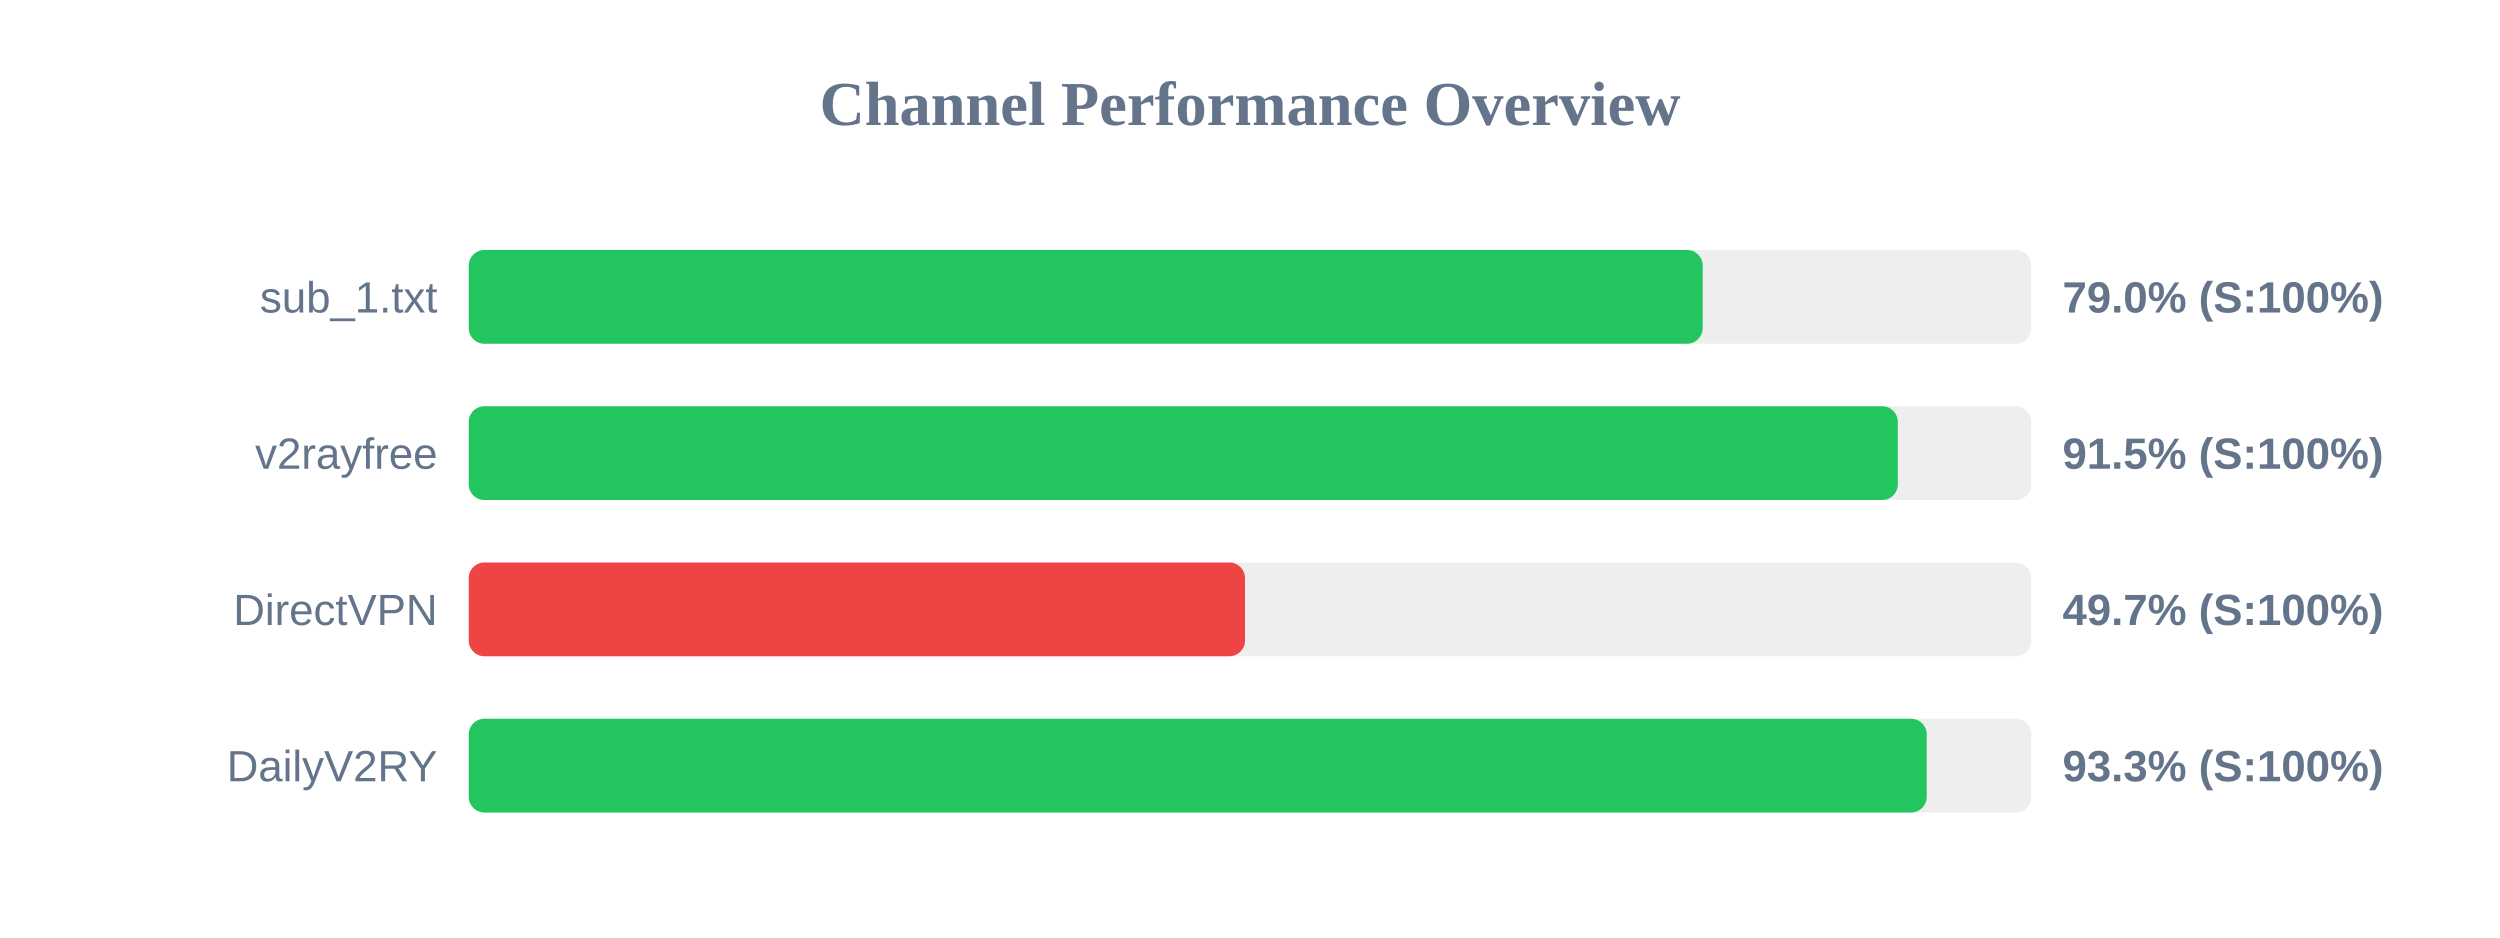
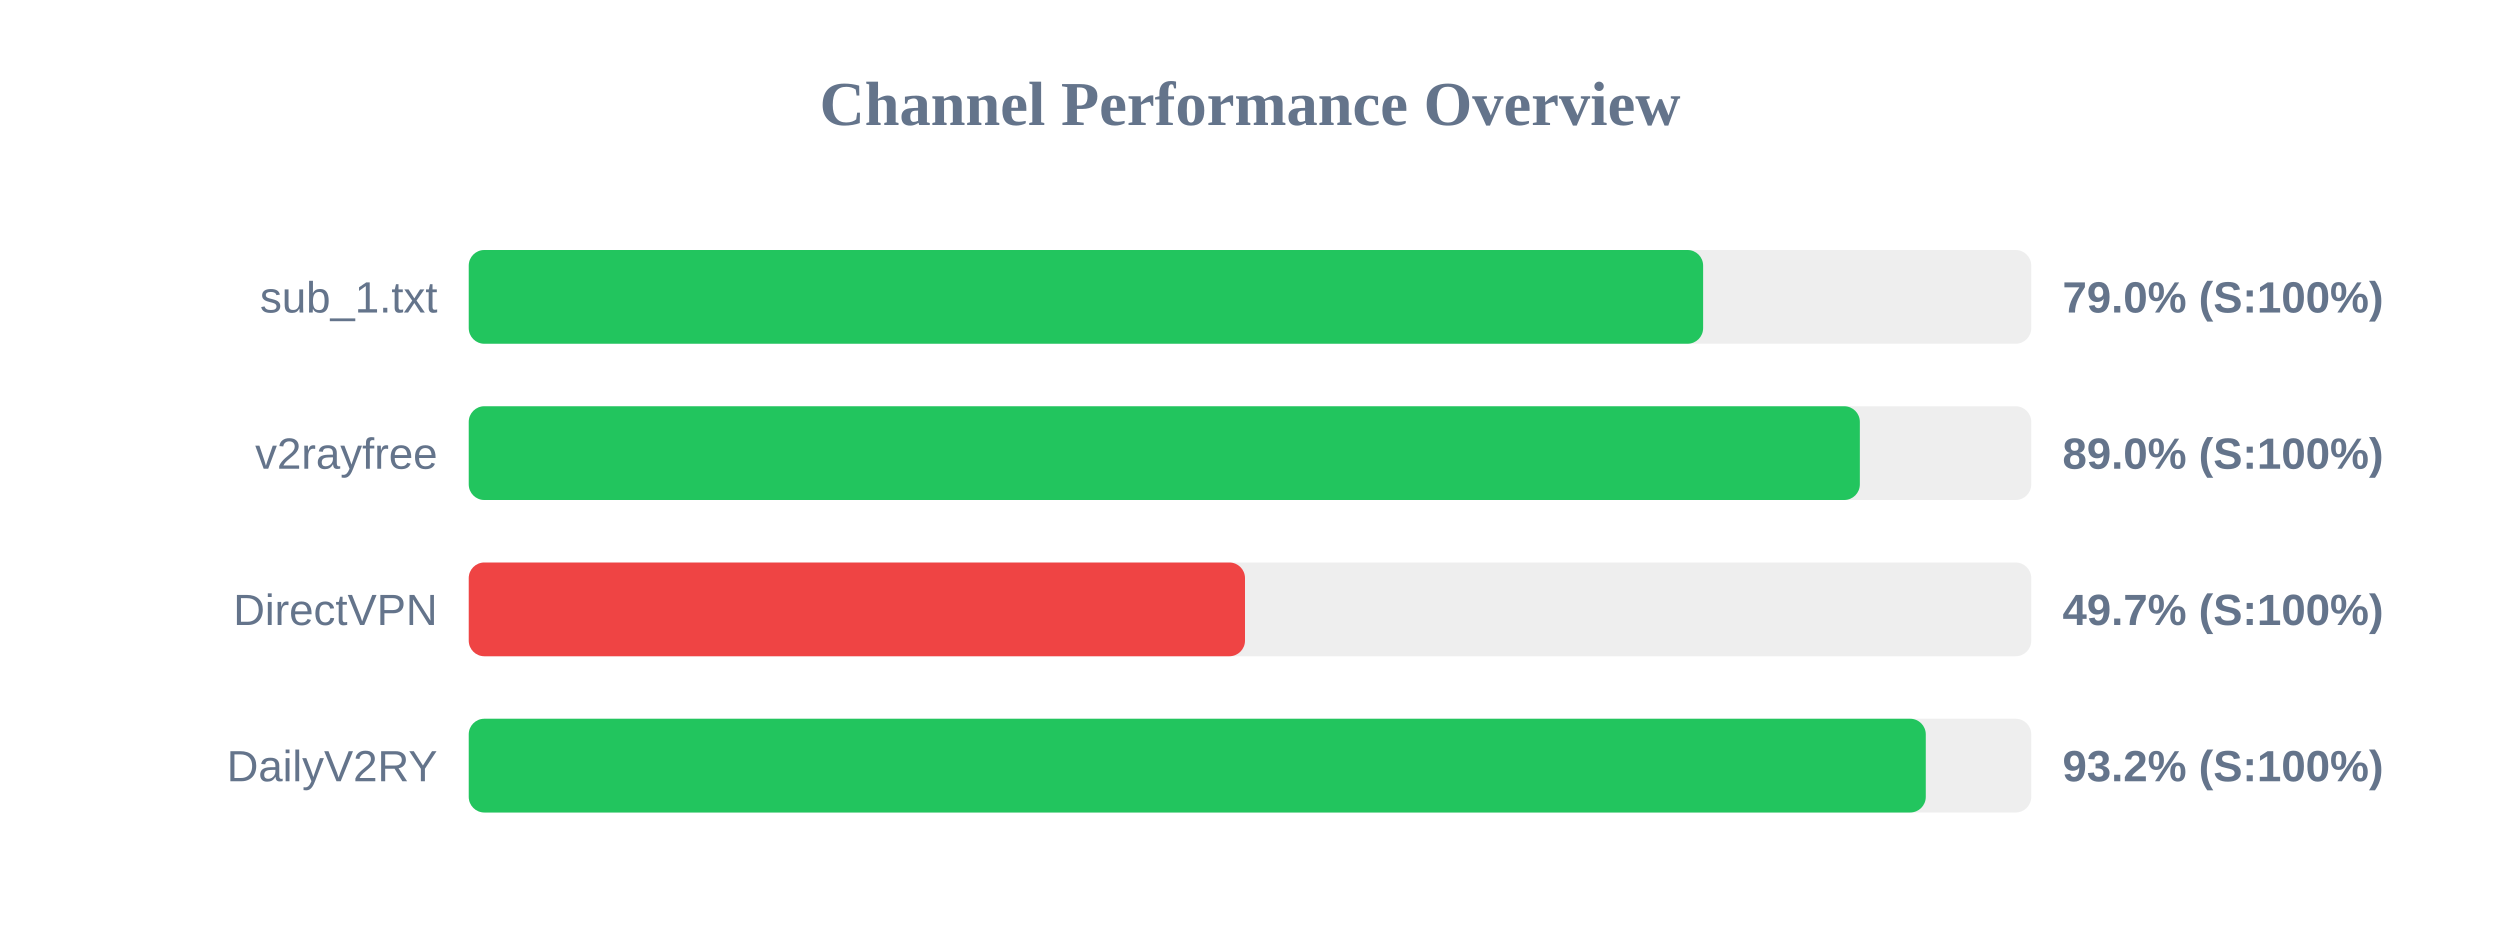
<svg xmlns="http://www.w3.org/2000/svg" width="800" height="300" version="1.1">
  <style>
        .row { font: 14px Arial; fill: #64748b; }
        .score { font: bold 14px Arial; fill: #64748b; }
    </style>
  <text x="400" y="40" text-anchor="middle" font-size="20px" font-weight="bold" fill="#64748b">Channel Performance Overview</text>
  <rect x="150" y="80" width="500" height="30" fill="#eee" rx="5" />
-   <rect x="150" y="80" width="394.85" height="30" fill="#22c55e" rx="5" />
+   <rect x="150" y="80" width="395.0" height="30" fill="#22c55e" rx="5" />
  <text x="140" y="100" text-anchor="end" class="row">sub_1.txt</text>
  <text x="660" y="100" text-anchor="start" class="score">79.0% (S:100%)</text>
  <rect x="150" y="130" width="500" height="30" fill="#eee" rx="5" />
-   <rect x="150" y="130" width="457.3" height="30" fill="#22c55e" rx="5" />
+   <rect x="150" y="130" width="445.15" height="30" fill="#22c55e" rx="5" />
  <text x="140" y="150" text-anchor="end" class="row">v2rayfree</text>
-   <text x="660" y="150" text-anchor="start" class="score">91.5% (S:100%)</text>
+   <text x="660" y="150" text-anchor="start" class="score">89.0% (S:100%)</text>
  <rect x="150" y="180" width="500" height="30" fill="#eee" rx="5" />
  <rect x="150" y="180" width="248.4" height="30" fill="#ef4444" rx="5" />
  <text x="140" y="200" text-anchor="end" class="row">DirectVPN</text>
  <text x="660" y="200" text-anchor="start" class="score">49.7% (S:100%)</text>
  <rect x="150" y="230" width="500" height="30" fill="#eee" rx="5" />
-   <rect x="150" y="230" width="466.55" height="30" fill="#22c55e" rx="5" />
+   <rect x="150" y="230" width="466.25" height="30" fill="#22c55e" rx="5" />
  <text x="140" y="250" text-anchor="end" class="row">DailyV2RY</text>
-   <text x="660" y="250" text-anchor="start" class="score">93.3% (S:100%)</text>
+   <text x="660" y="250" text-anchor="start" class="score">93.2% (S:100%)</text>
</svg>
